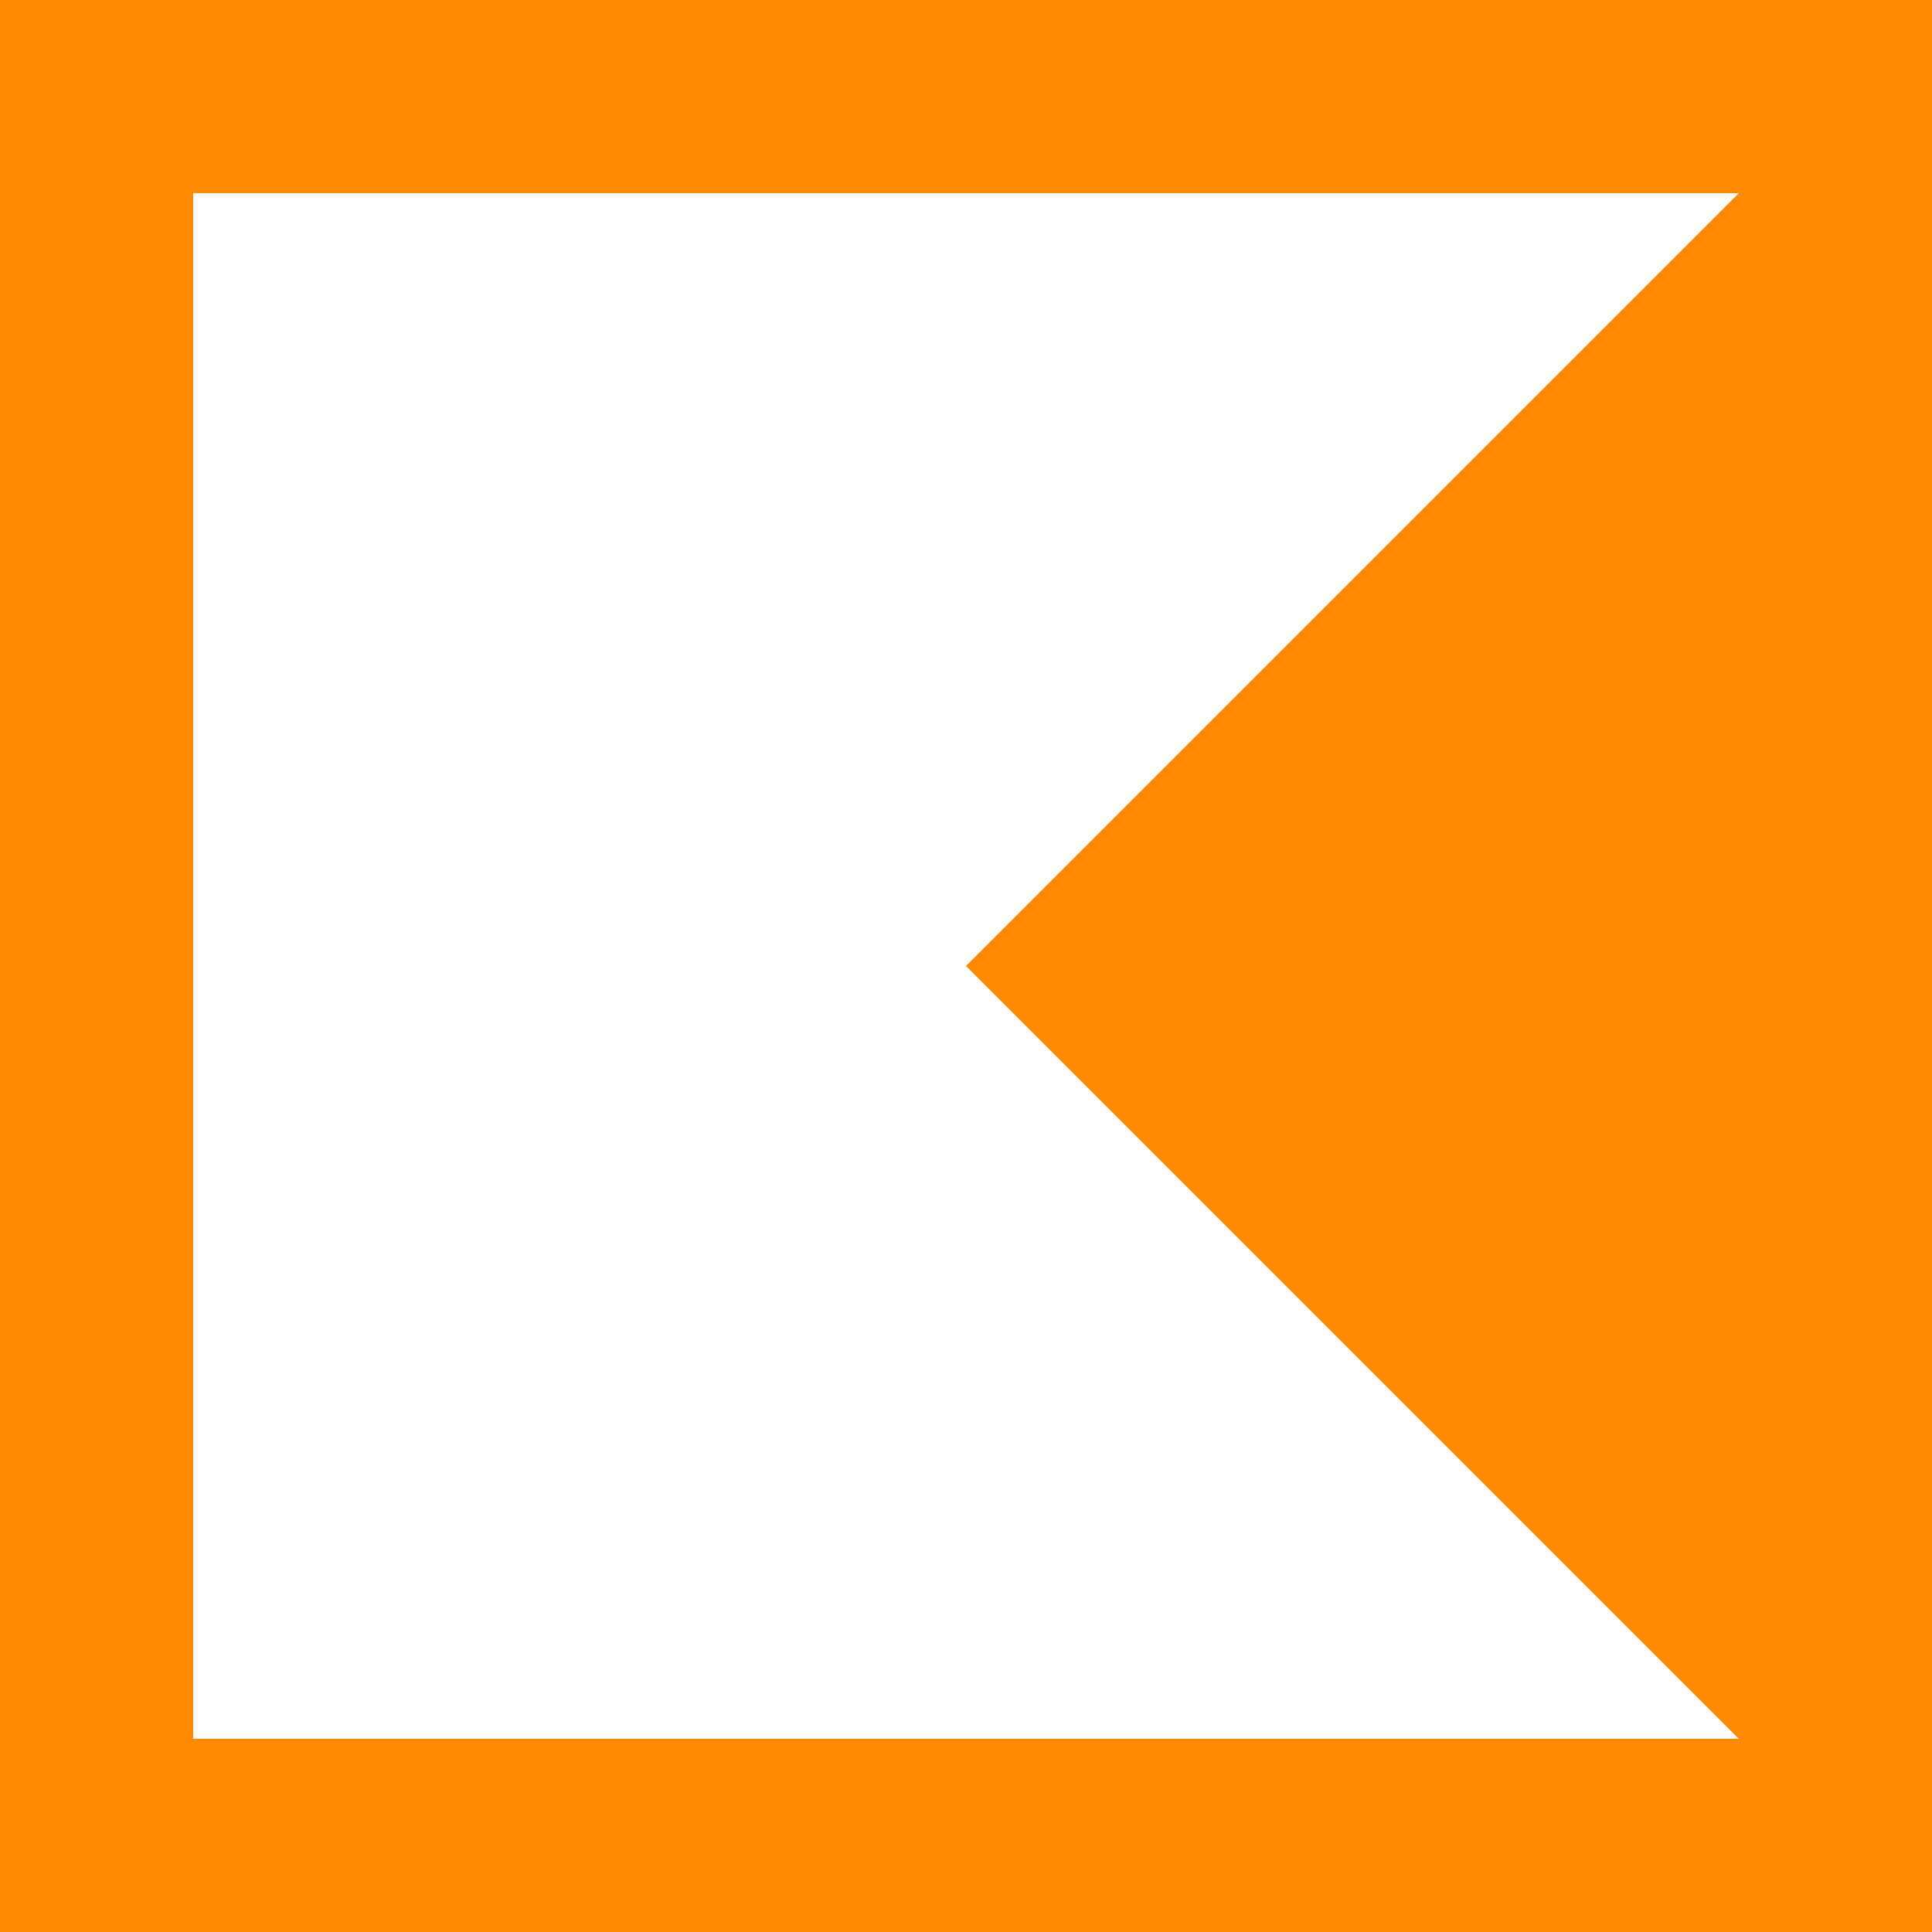
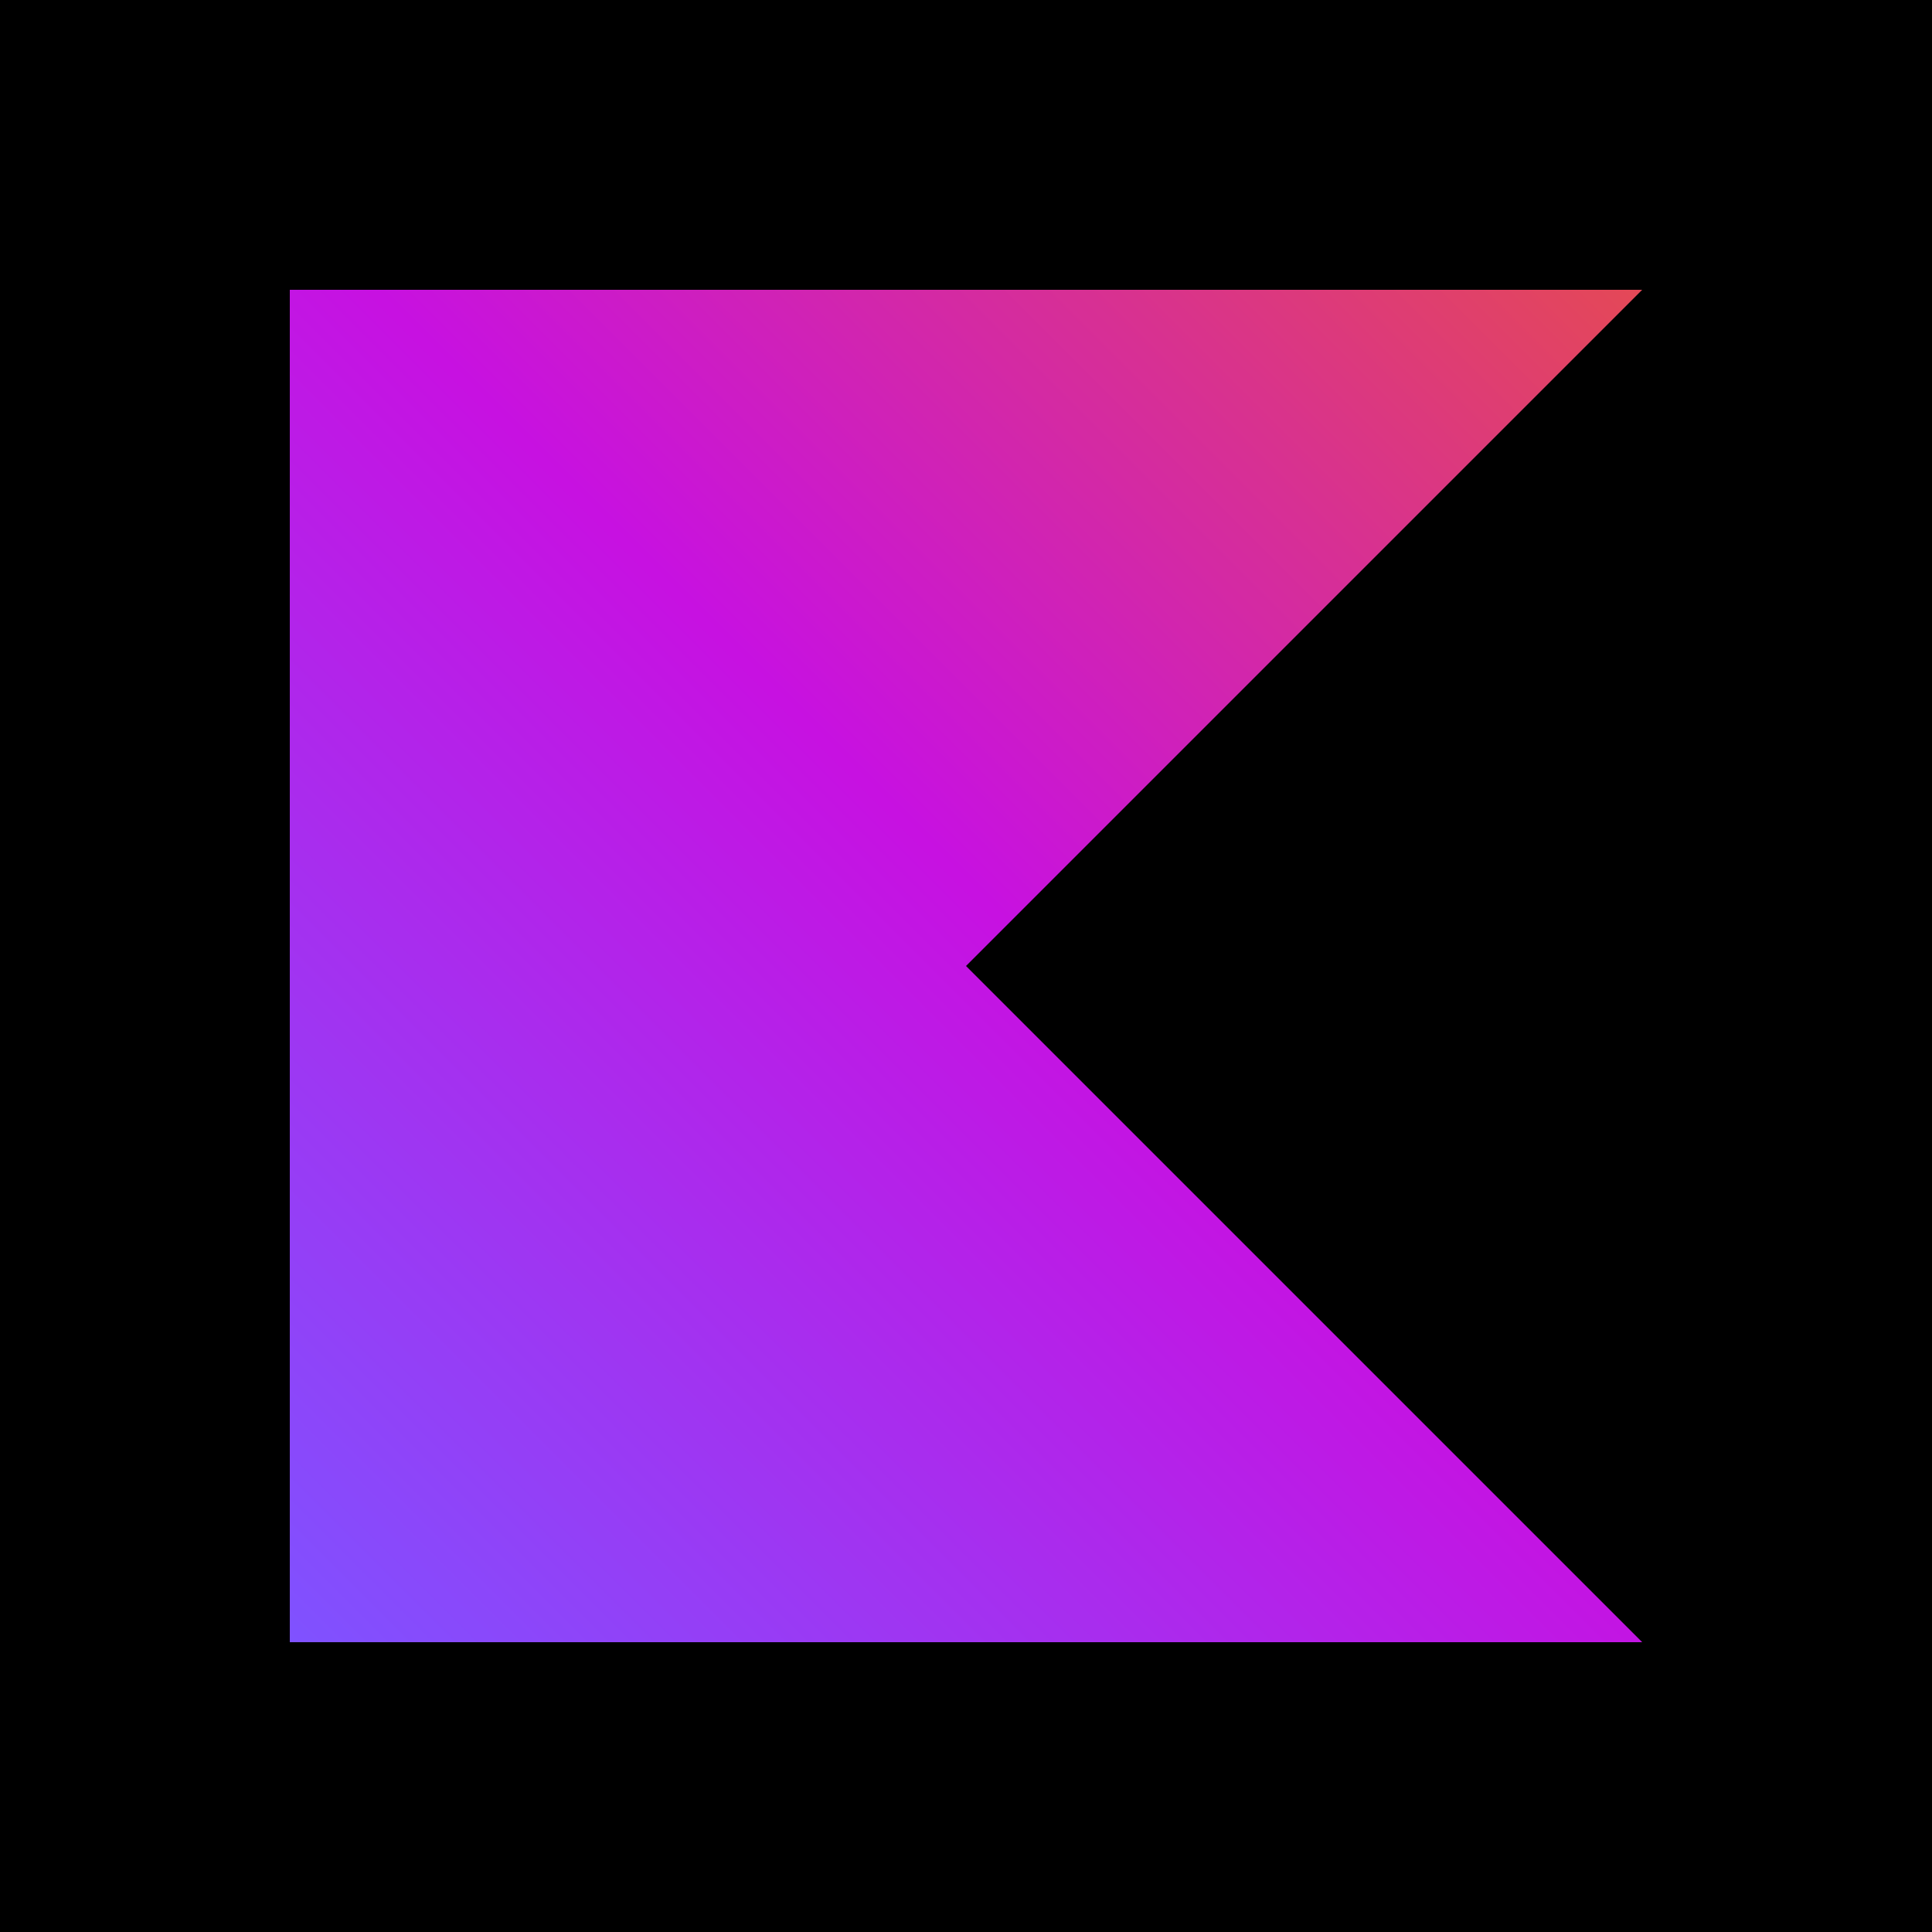
<svg xmlns="http://www.w3.org/2000/svg" viewBox="0 0 20 20">
-   <path fill="#ff8900" d="M0 0h20v20H0z" />
-   <path fill="#fff" d="M2 2h16l-8 8 8 8H2V2z" />
+   <rect width="100%" height="100%" fill="black" />
+   <path d="M17 17H3V3H17L10 10L17 17Z" fill="url(#paint0_linear_30_911)" />
+   <linearGradient id="paint0_linear_30_911" x1="17" y1="3" x2="3" y2="17" gradientUnits="userSpaceOnUse">
+     <stop offset="0.003" stop-color="#E44857" />
+     <stop offset="0.469" stop-color="#C711E1" />
+     <stop offset="1" stop-color="#7F52FF" />
+   </linearGradient>
</svg>
